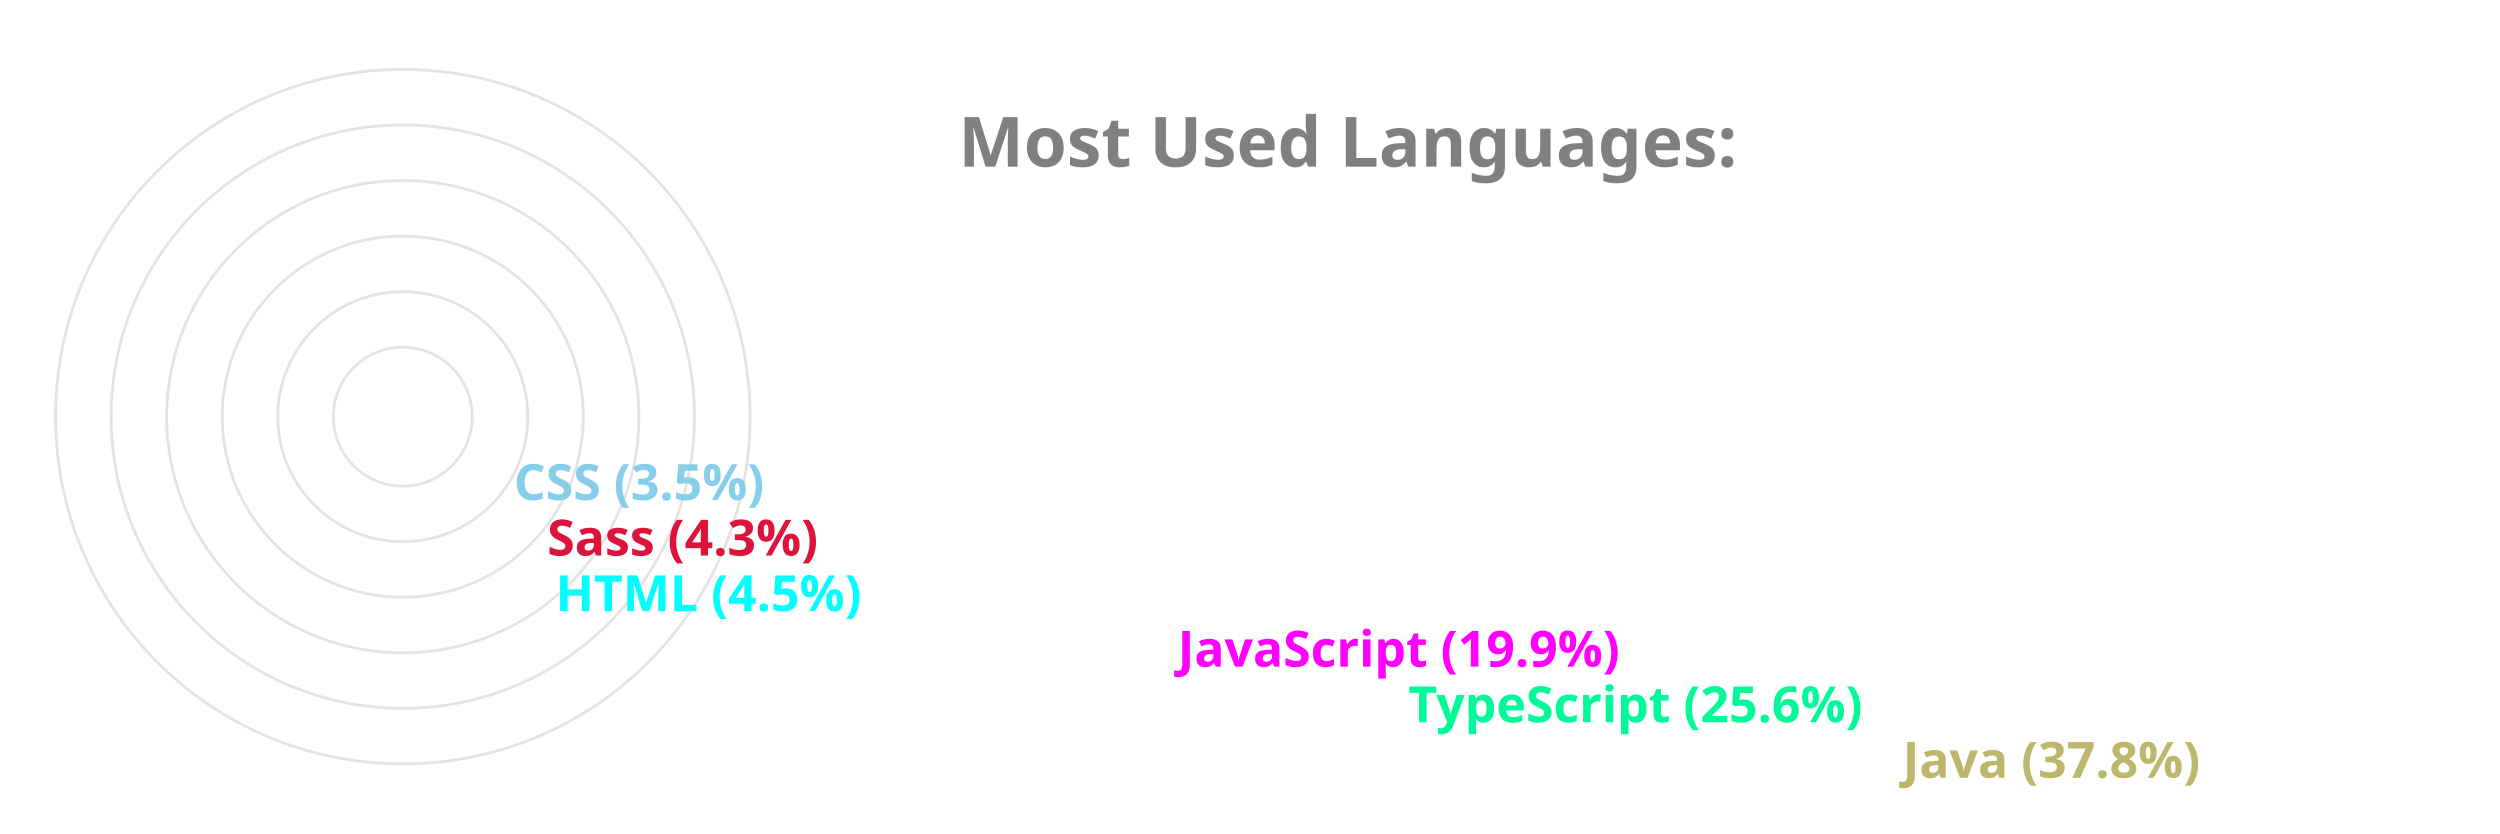
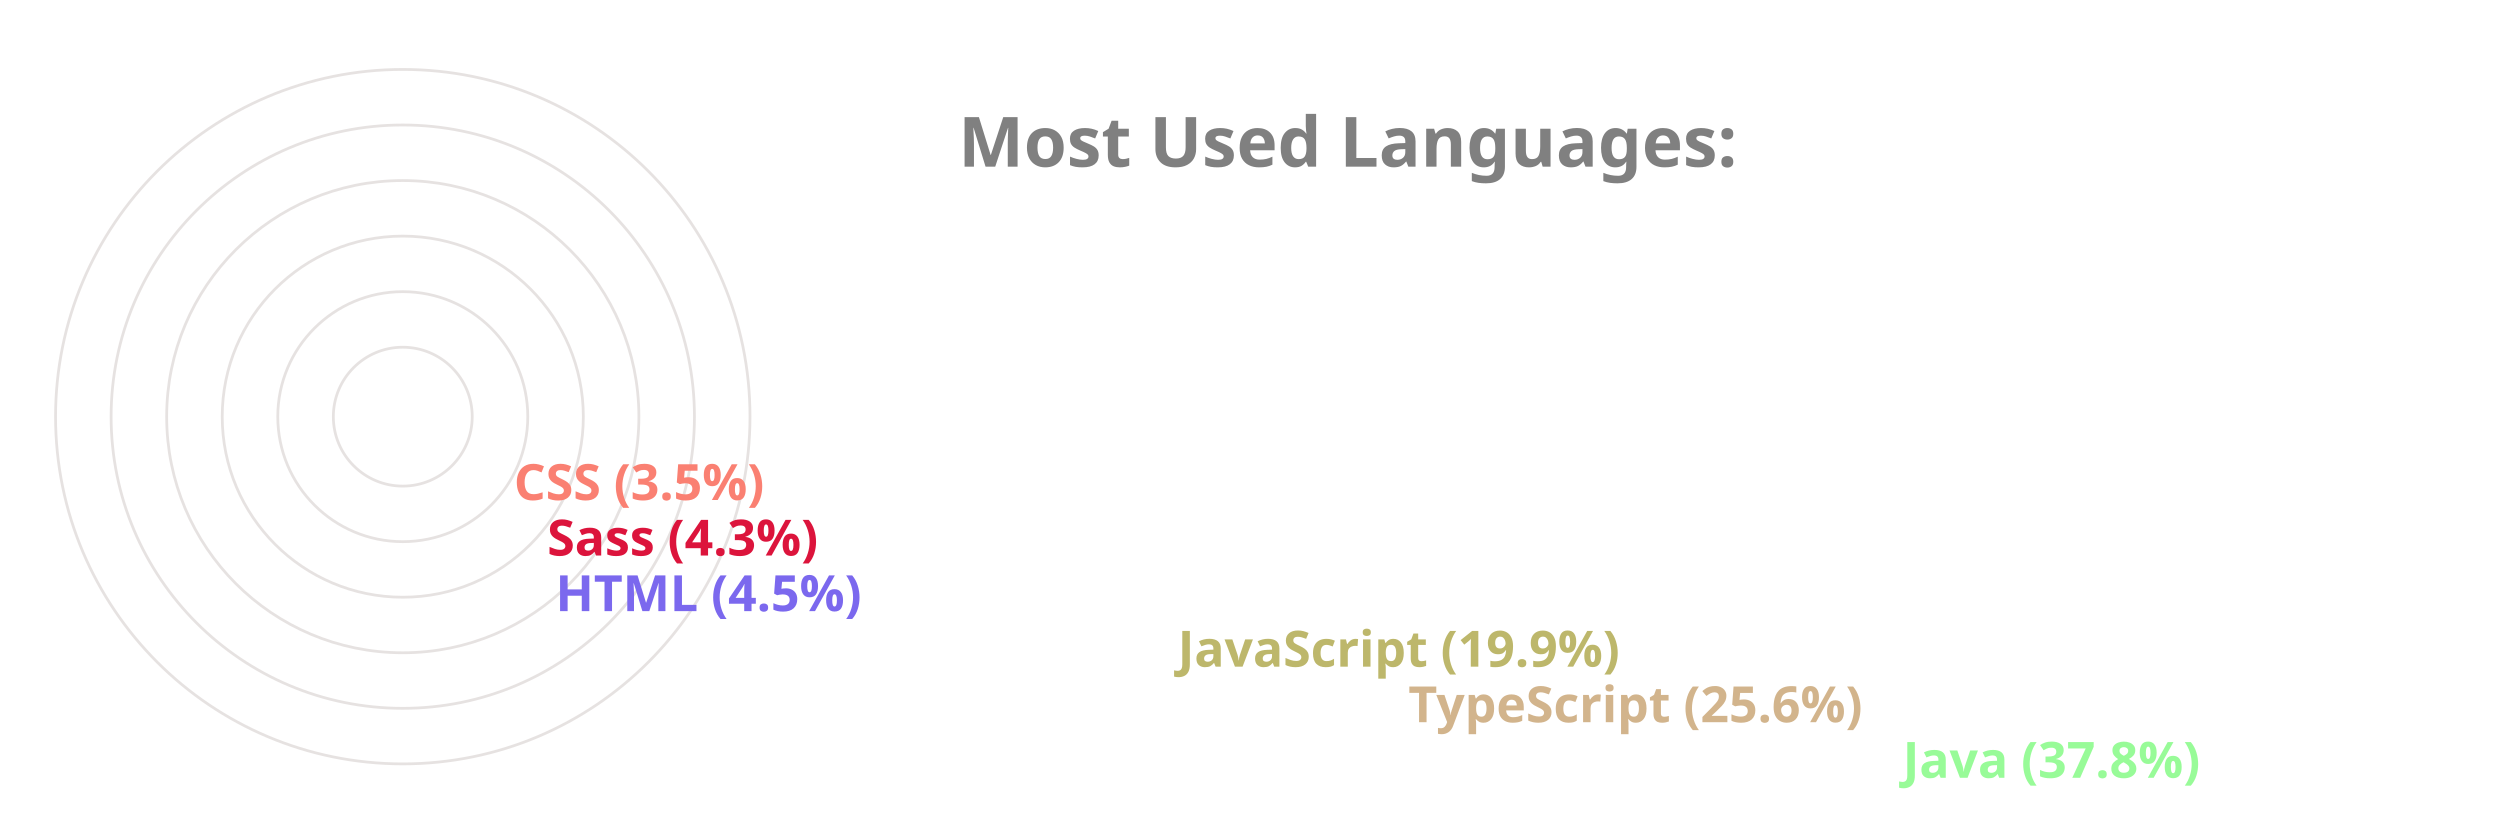
<svg xmlns="http://www.w3.org/2000/svg" viewBox="0 0 650 300" height="200px" width="600px">
  <style>
		.label {
			font: bold 25px sans-serif;
			color: #404040;
			-webkit-text-stroke: 1px white;
	  	}
		.name {
			font: bold 18px sans-serif;
			color: #404040;
	  	}

		.line {
			stroke-dasharray: 1000;
			stroke-dashoffset: 1000;
			animation: dash 3.5s ease-in-out forwards;	
			animation-iteration-count: infinite;
			animation-direction: alternate-reverse;
		}

		.path {
			stroke-dasharray: 1000;
			stroke-dashoffset: 1000;
			animation: dash 3.5s ease-in-out forwards;	
			animation-iteration-count: infinite;
			animation-direction: alternate-reverse;
		}
		  
		@keyframes dash {
			to {
				stroke-dashoffset: 0;
			}
		}

	</style>
  <g stroke="#E6E2E1" fill="none" stroke-width="1">
    <circle cx="20" cy="150" r="125" />
    <circle cx="20" cy="150" r="105" />
    <circle cx="20" cy="150" r="85" />
    <circle cx="20" cy="150" r="65" />
    <circle cx="20" cy="150" r="45" />
    <circle cx="20" cy="150" r="25" />
  </g>
  <g fill="none" stroke-width="20" class="line">
-     <line x2="550" y2="275" x1="20" y1="275" stroke="darkkhaki" />
-     <line x2="372" y2="255" x1="20" y1="255" stroke="mediumspringgreen" />
-     <line x2="289" y2="235" x1="20" y1="235" stroke="magenta" />
-     <line x2="65" y2="215" x1="20" y1="215" stroke="cyan" />
+     <line x2="550" y2="275" x1="20" y1="275" stroke="palegreen" />
+     <line x2="372" y2="255" x1="20" y1="255" stroke="tan" />
+     <line x2="289" y2="235" x1="20" y1="235" stroke="darkkhaki" />
+     <line x2="65" y2="215" x1="20" y1="215" stroke="mediumslateblue" />
    <line x2="62" y2="195" x1="20" y1="195" stroke="crimson" />
-     <line x2="50" y2="175" x1="20" y1="175" stroke="skyblue" />
+     <line x2="50" y2="175" x1="20" y1="175" stroke="salmon" />
  </g>
  <g fill="none" stroke-width="20" stroke-linecap="round" class="path">
-     <path d="M 20 275 A 125 125 45 0 1 -78 73" stroke="darkkhaki" />
-     <path d="M 20 255 A 105 105 45 0 1 -74 103" stroke="mediumspringgreen" />
-     <path d="M 20 235 A 85 85 45 0 1 -59 120" stroke="magenta" />
-     <path d="M 20 215 A 65 65 45 0 1 -44 144" stroke="cyan" />
+     <path d="M 20 275 A 125 125 45 0 1 -78 73" stroke="palegreen" />
+     <path d="M 20 255 A 105 105 45 0 1 -74 103" stroke="tan" />
+     <path d="M 20 235 A 85 85 45 0 1 -59 120" stroke="darkkhaki" />
+     <path d="M 20 215 A 65 65 45 0 1 -44 144" stroke="mediumslateblue" />
    <path d="M 20 195 A 45 45 45 0 1 -24 146" stroke="crimson" />
-     <path d="M 20 175 A 25 25 45 0 1 -4 148" stroke="skyblue" />
+     <path d="M 20 175 A 25 25 45 0 1 -4 148" stroke="salmon" />
  </g>
  <g class="name">
-     <text x="560" y="280" fill="darkkhaki">Java (37.8%)</text>
-     <text x="382" y="260" fill="mediumspringgreen">TypeScript (25.6%)</text>
-     <text x="299" y="240" fill="magenta">JavaScript (19.9%)</text>
-     <text x="75" y="220" fill="cyan">HTML (4.5%)</text>
+     <text x="560" y="280" fill="palegreen">Java (37.8%)</text>
+     <text x="382" y="260" fill="tan">TypeScript (25.6%)</text>
+     <text x="299" y="240" fill="darkkhaki">JavaScript (19.9%)</text>
+     <text x="75" y="220" fill="mediumslateblue">HTML (4.5%)</text>
    <text x="72" y="200" fill="crimson">Sass (4.3%)</text>
-     <text x="60" y="180" fill="skyblue">CSS (3.5%)</text>
+     <text x="60" y="180" fill="salmon">CSS (3.5%)</text>
  </g>
  <g class="label">
    <text x="220" y="60" fill="grey">Most Used Languages:</text>
  </g>
</svg>
